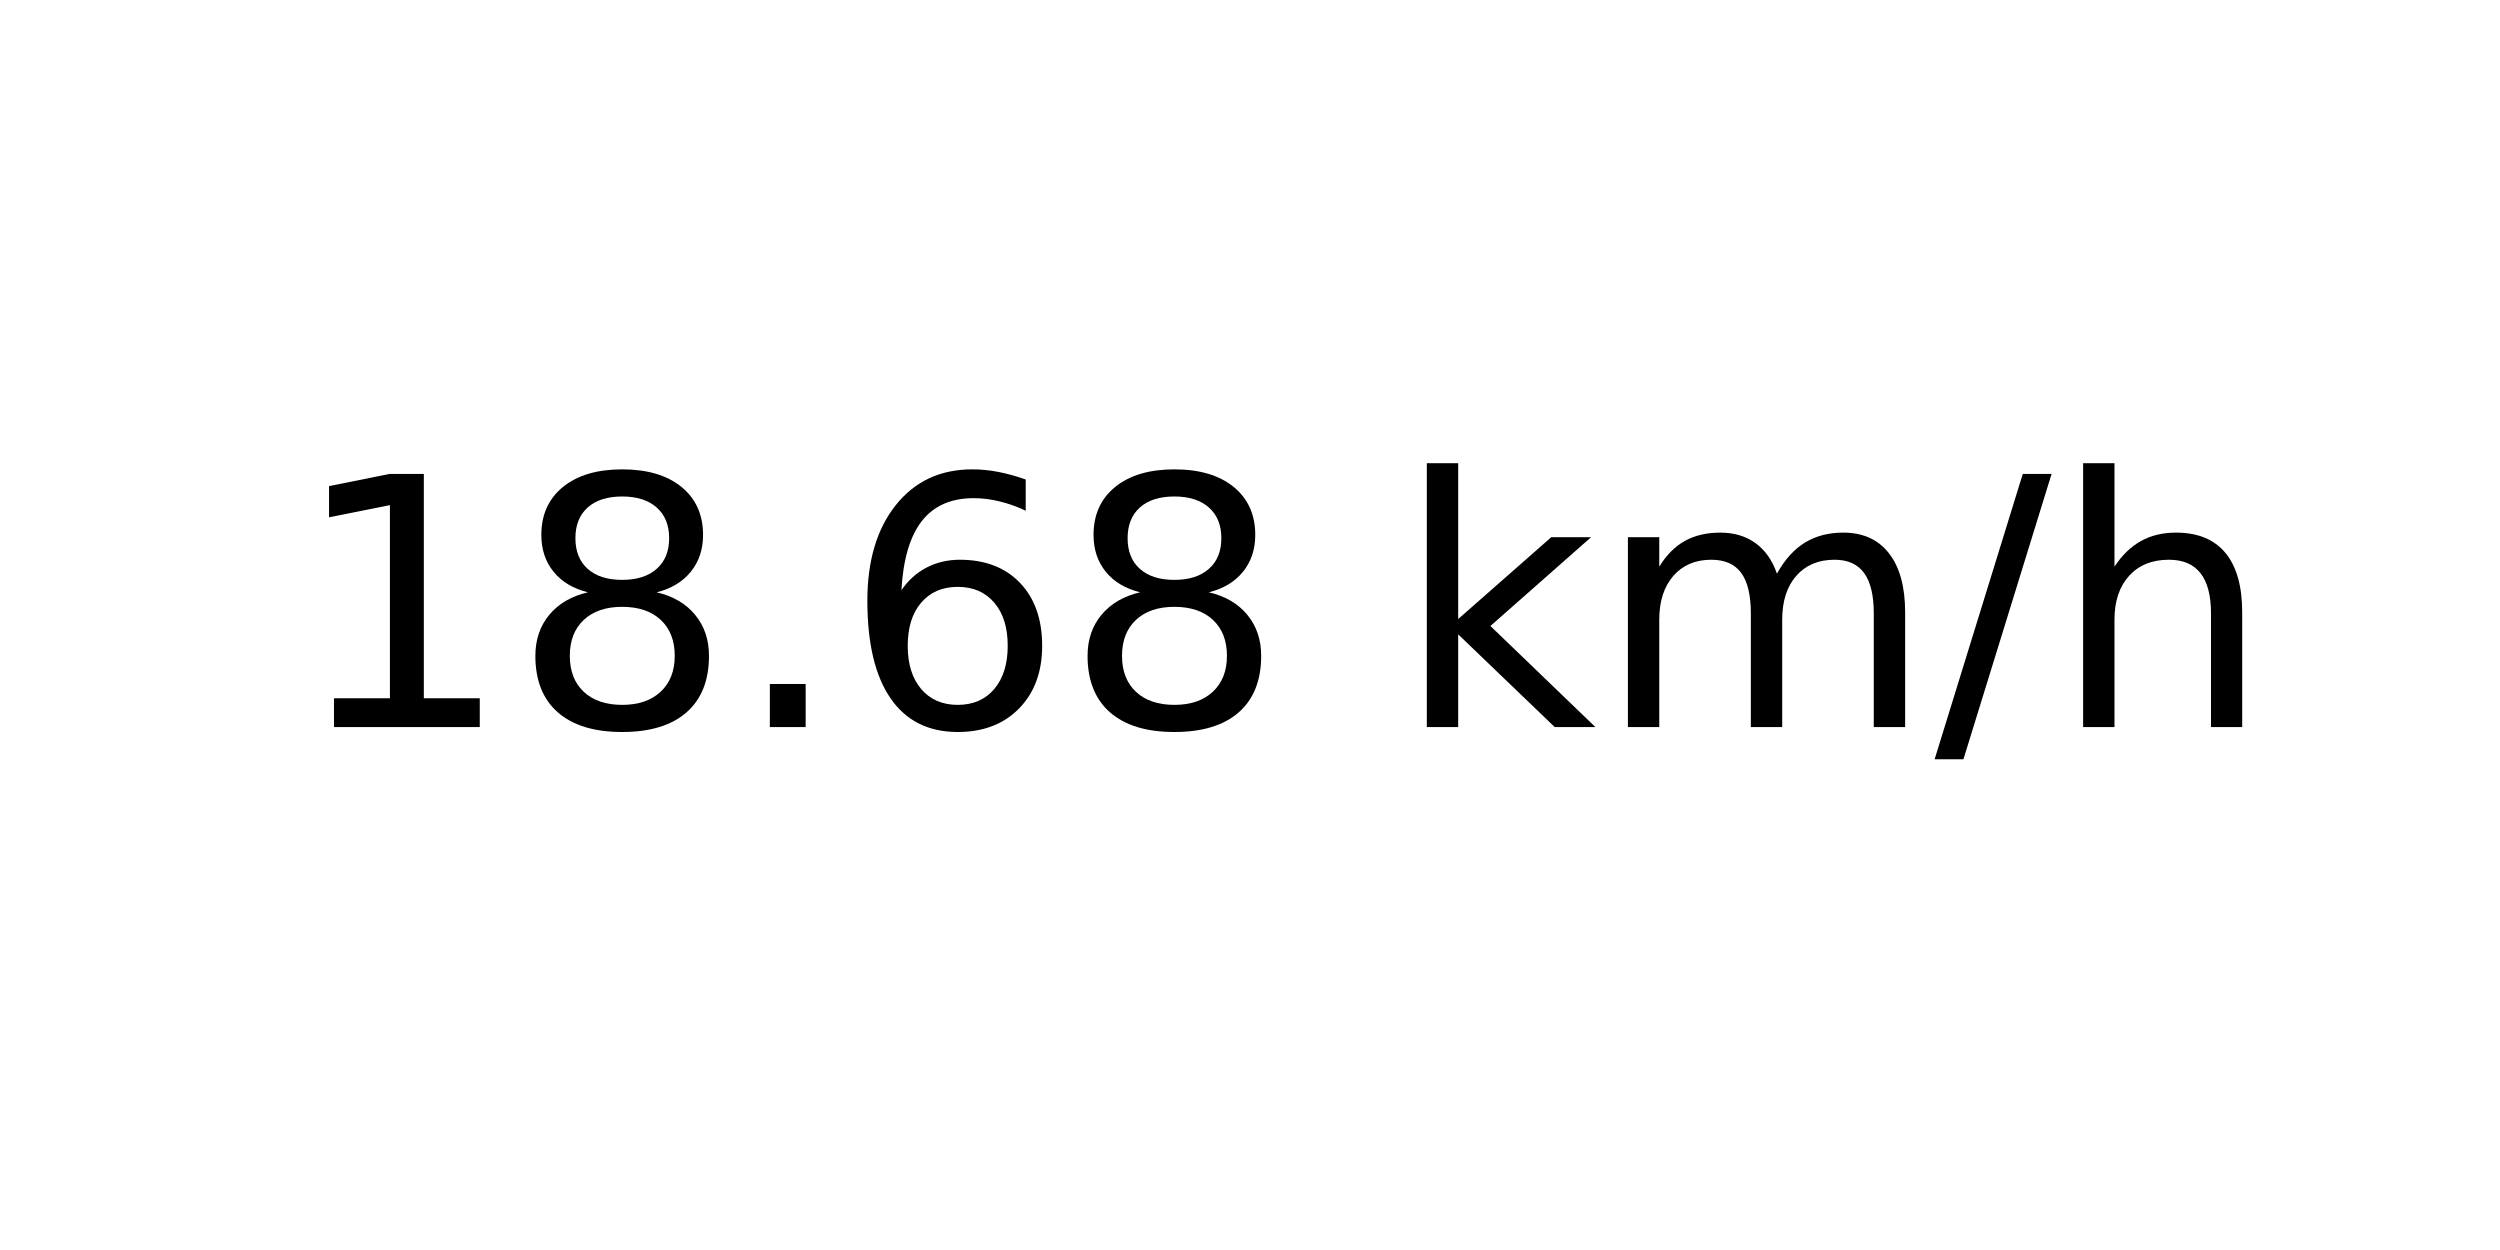
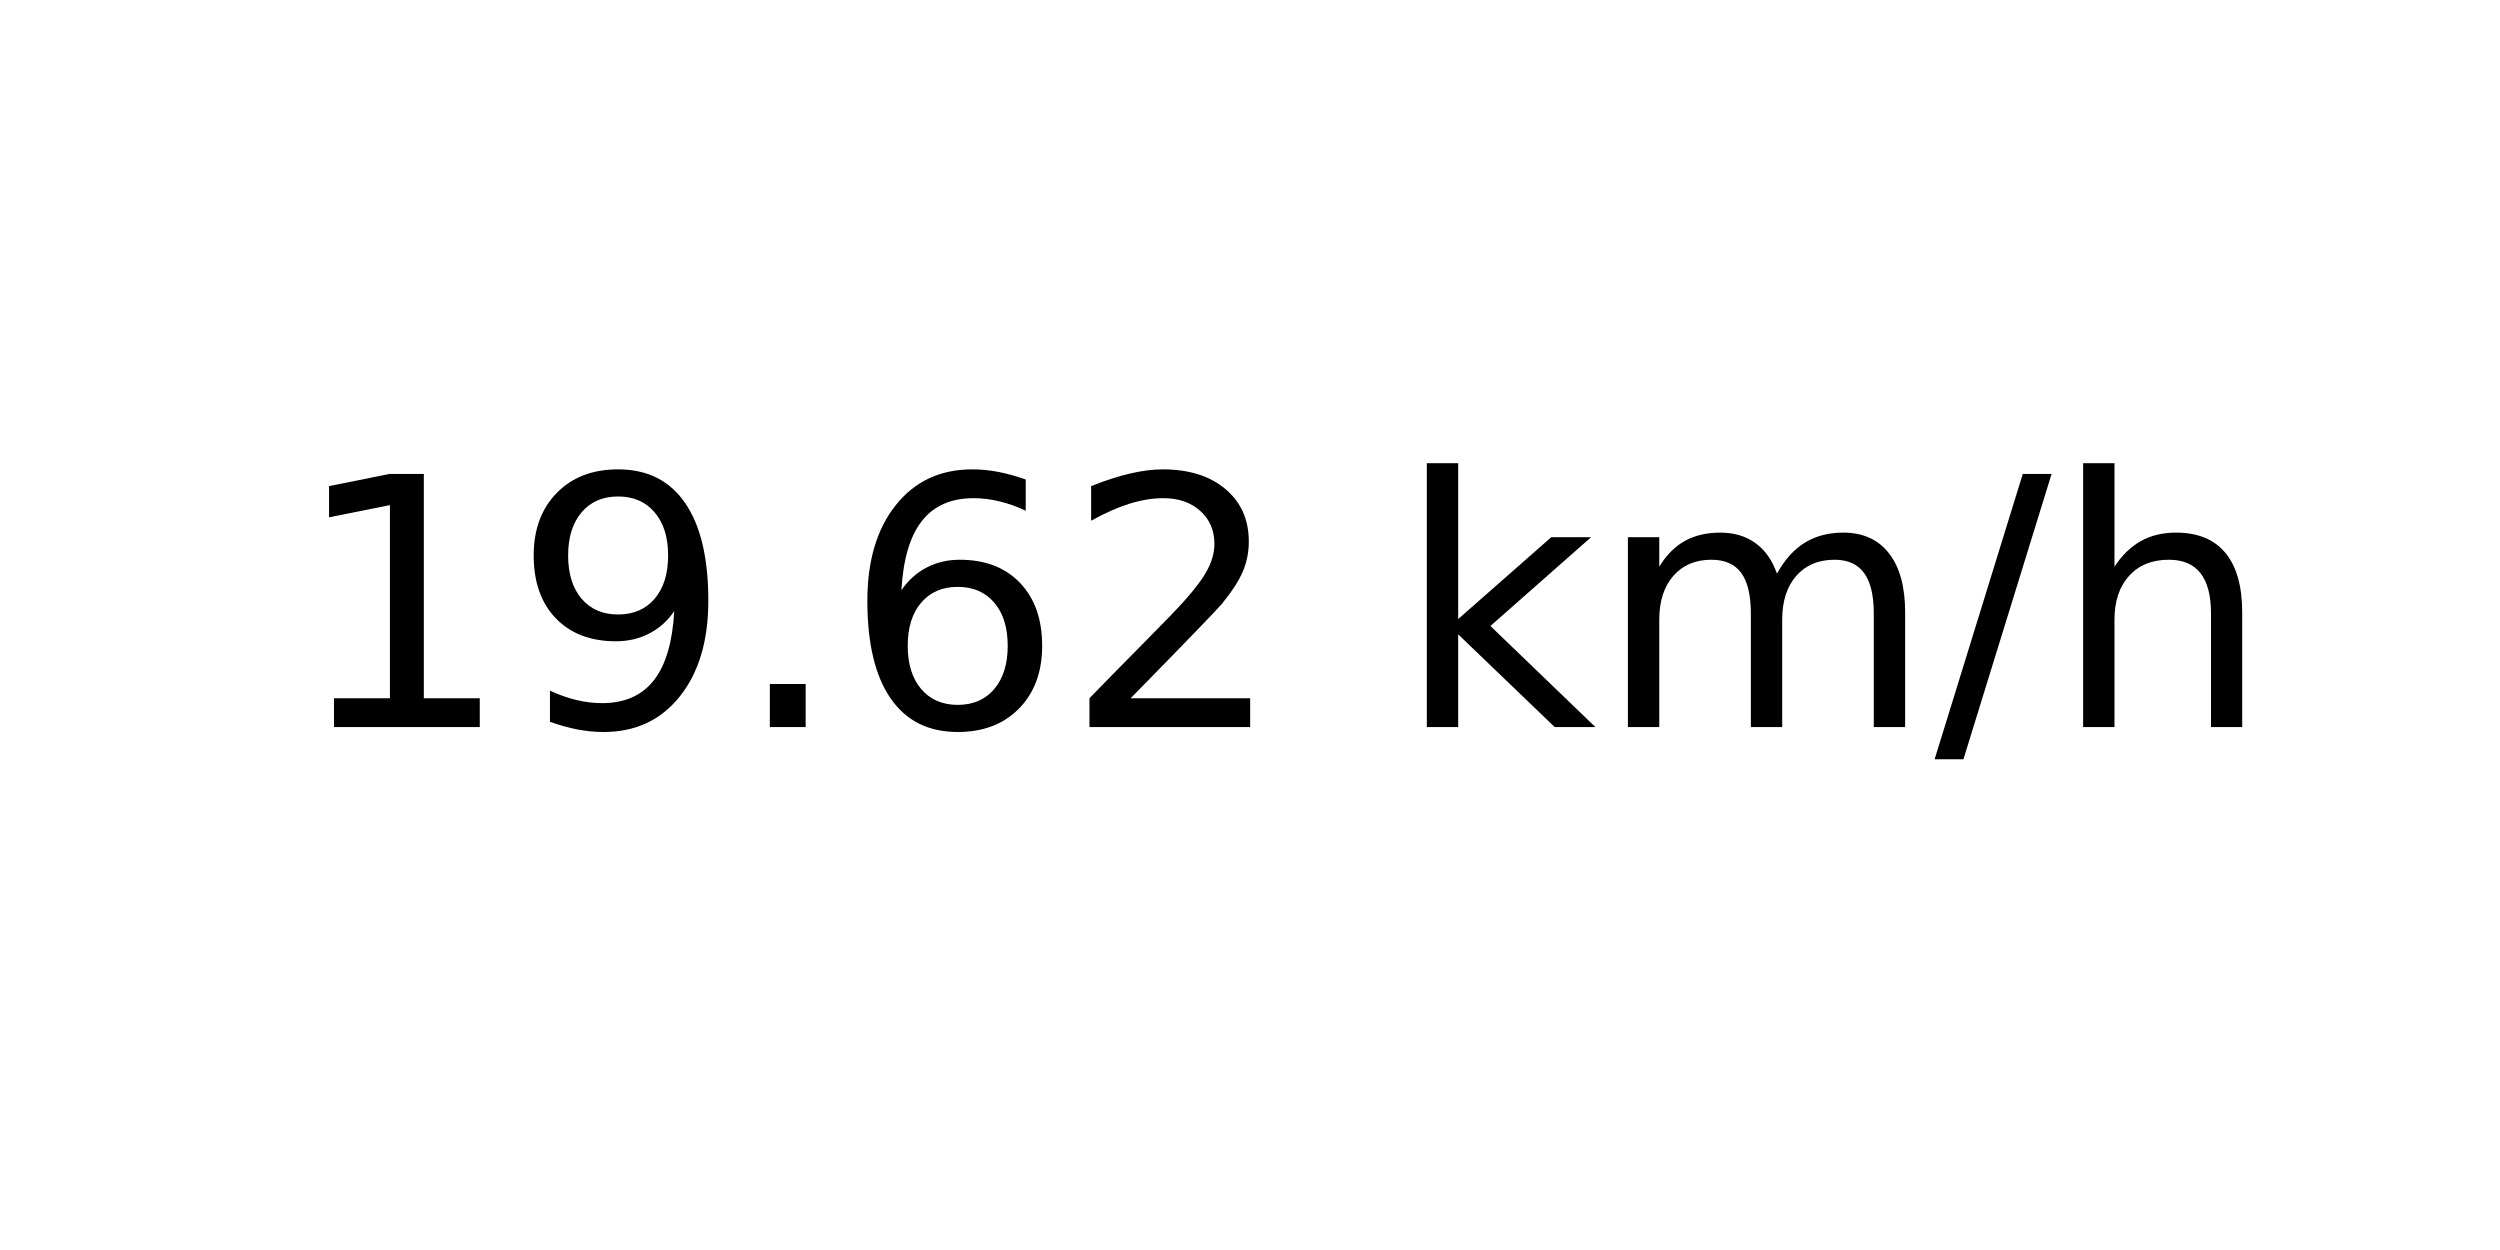
<svg xmlns="http://www.w3.org/2000/svg" xmlns:xlink="http://www.w3.org/1999/xlink" width="72pt" height="36pt" viewBox="0 0 72 36" version="1.1">
  <defs>
    <style type="text/css">*{stroke-linejoin: round; stroke-linecap: butt}</style>
  </defs>
  <g id="figure_1">
    <g id="axes_1">
      <g id="text_1">
        <g transform="translate(8.378125 20.93937) scale(0.1 -0.1)">
          <defs>
            <path id="DejaVuSans-31" d="M 794 531  L 1825 531  L 1825 4091  L 703 3866  L 703 4441  L 1819 4666  L 2450 4666  L 2450 531  L 3481 531  L 3481 0  L 794 0  L 794 531  z " transform="scale(0.015625)" />
-             <path id="DejaVuSans-38" d="M 2034 2216  Q 1584 2216 1326 1975  Q 1069 1734 1069 1313  Q 1069 891 1326 650  Q 1584 409 2034 409  Q 2484 409 2743 651  Q 3003 894 3003 1313  Q 3003 1734 2745 1975  Q 2488 2216 2034 2216  z M 1403 2484  Q 997 2584 770 2862  Q 544 3141 544 3541  Q 544 4100 942 4425  Q 1341 4750 2034 4750  Q 2731 4750 3128 4425  Q 3525 4100 3525 3541  Q 3525 3141 3298 2862  Q 3072 2584 2669 2484  Q 3125 2378 3379 2068  Q 3634 1759 3634 1313  Q 3634 634 3220 271  Q 2806 -91 2034 -91  Q 1263 -91 848 271  Q 434 634 434 1313  Q 434 1759 690 2068  Q 947 2378 1403 2484  z M 1172 3481  Q 1172 3119 1398 2916  Q 1625 2713 2034 2713  Q 2441 2713 2670 2916  Q 2900 3119 2900 3481  Q 2900 3844 2670 4047  Q 2441 4250 2034 4250  Q 1625 4250 1398 4047  Q 1172 3844 1172 3481  z " transform="scale(0.015625)" />
+             <path id="DejaVuSans-39" d="M 703 97  L 703 672  Q 941 559 1184 500  Q 1428 441 1663 441  Q 2288 441 2617 861  Q 2947 1281 2994 2138  Q 2813 1869 2534 1725  Q 2256 1581 1919 1581  Q 1219 1581 811 2004  Q 403 2428 403 3163  Q 403 3881 828 4315  Q 1253 4750 1959 4750  Q 2769 4750 3195 4129  Q 3622 3509 3622 2328  Q 3622 1225 3098 567  Q 2575 -91 1691 -91  Q 1453 -91 1209 -44  Q 966 3 703 97  z M 1959 2075  Q 2384 2075 2632 2365  Q 2881 2656 2881 3163  Q 2881 3666 2632 3958  Q 2384 4250 1959 4250  Q 1534 4250 1286 3958  Q 1038 3666 1038 3163  Q 1038 2656 1286 2365  Q 1534 2075 1959 2075  z " transform="scale(0.015625)" />
            <path id="DejaVuSans-2e" d="M 684 794  L 1344 794  L 1344 0  L 684 0  L 684 794  z " transform="scale(0.015625)" />
            <path id="DejaVuSans-36" d="M 2113 2584  Q 1688 2584 1439 2293  Q 1191 2003 1191 1497  Q 1191 994 1439 701  Q 1688 409 2113 409  Q 2538 409 2786 701  Q 3034 994 3034 1497  Q 3034 2003 2786 2293  Q 2538 2584 2113 2584  z M 3366 4563  L 3366 3988  Q 3128 4100 2886 4159  Q 2644 4219 2406 4219  Q 1781 4219 1451 3797  Q 1122 3375 1075 2522  Q 1259 2794 1537 2939  Q 1816 3084 2150 3084  Q 2853 3084 3261 2657  Q 3669 2231 3669 1497  Q 3669 778 3244 343  Q 2819 -91 2113 -91  Q 1303 -91 875 529  Q 447 1150 447 2328  Q 447 3434 972 4092  Q 1497 4750 2381 4750  Q 2619 4750 2861 4703  Q 3103 4656 3366 4563  z " transform="scale(0.015625)" />
+             <path id="DejaVuSans-32" d="M 1228 531  L 3431 531  L 3431 0  L 469 0  L 469 531  Q 828 903 1448 1529  Q 2069 2156 2228 2338  Q 2531 2678 2651 2914  Q 2772 3150 2772 3378  Q 2772 3750 2511 3984  Q 2250 4219 1831 4219  Q 1534 4219 1204 4116  Q 875 4013 500 3803  L 500 4441  Q 881 4594 1212 4672  Q 1544 4750 1819 4750  Q 2544 4750 2975 4387  Q 3406 4025 3406 3419  Q 3406 3131 3298 2873  Q 3191 2616 2906 2266  Q 2828 2175 2409 1742  Q 1991 1309 1228 531  z " transform="scale(0.015625)" />
            <path id="DejaVuSans-20" transform="scale(0.015625)" />
            <path id="DejaVuSans-6b" d="M 581 4863  L 1159 4863  L 1159 1991  L 2875 3500  L 3609 3500  L 1753 1863  L 3688 0  L 2938 0  L 1159 1709  L 1159 0  L 581 0  L 581 4863  z " transform="scale(0.015625)" />
            <path id="DejaVuSans-6d" d="M 3328 2828  Q 3544 3216 3844 3400  Q 4144 3584 4550 3584  Q 5097 3584 5394 3201  Q 5691 2819 5691 2113  L 5691 0  L 5113 0  L 5113 2094  Q 5113 2597 4934 2840  Q 4756 3084 4391 3084  Q 3944 3084 3684 2787  Q 3425 2491 3425 1978  L 3425 0  L 2847 0  L 2847 2094  Q 2847 2600 2669 2842  Q 2491 3084 2119 3084  Q 1678 3084 1418 2786  Q 1159 2488 1159 1978  L 1159 0  L 581 0  L 581 3500  L 1159 3500  L 1159 2956  Q 1356 3278 1631 3431  Q 1906 3584 2284 3584  Q 2666 3584 2933 3390  Q 3200 3197 3328 2828  z " transform="scale(0.015625)" />
            <path id="DejaVuSans-2f" d="M 1625 4666  L 2156 4666  L 531 -594  L 0 -594  L 1625 4666  z " transform="scale(0.015625)" />
            <path id="DejaVuSans-68" d="M 3513 2113  L 3513 0  L 2938 0  L 2938 2094  Q 2938 2591 2744 2837  Q 2550 3084 2163 3084  Q 1697 3084 1428 2787  Q 1159 2491 1159 1978  L 1159 0  L 581 0  L 581 4863  L 1159 4863  L 1159 2956  Q 1366 3272 1645 3428  Q 1925 3584 2291 3584  Q 2894 3584 3203 3211  Q 3513 2838 3513 2113  z " transform="scale(0.015625)" />
          </defs>
          <use xlink:href="#DejaVuSans-31" />
-           <use xlink:href="#DejaVuSans-38" x="63.623" />
+           <use xlink:href="#DejaVuSans-39" x="63.623" />
          <use xlink:href="#DejaVuSans-2e" x="127.246" />
          <use xlink:href="#DejaVuSans-36" x="159.033" />
-           <use xlink:href="#DejaVuSans-38" x="222.656" />
+           <use xlink:href="#DejaVuSans-32" x="222.656" />
          <use xlink:href="#DejaVuSans-20" x="286.279" />
          <use xlink:href="#DejaVuSans-6b" x="318.066" />
          <use xlink:href="#DejaVuSans-6d" x="375.977" />
          <use xlink:href="#DejaVuSans-2f" x="473.389" />
          <use xlink:href="#DejaVuSans-68" x="507.08" />
        </g>
      </g>
    </g>
  </g>
</svg>
